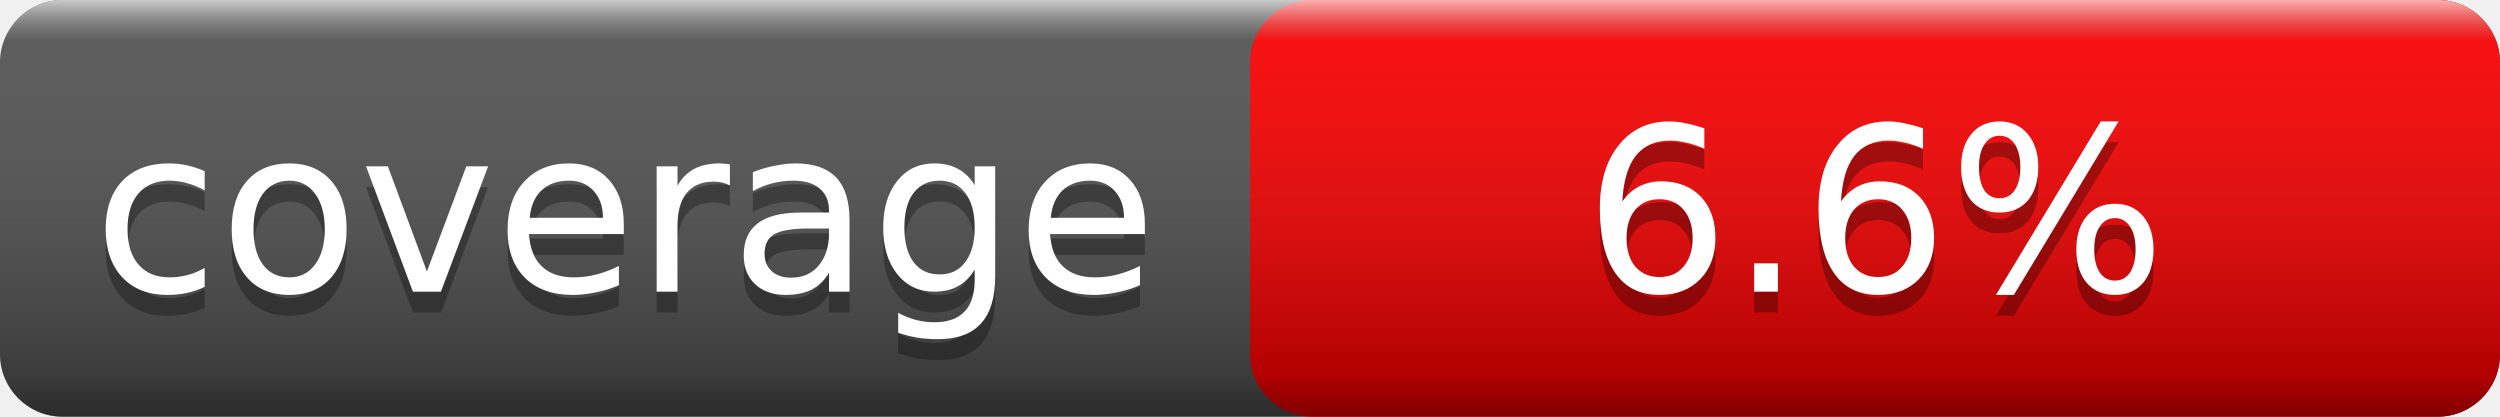
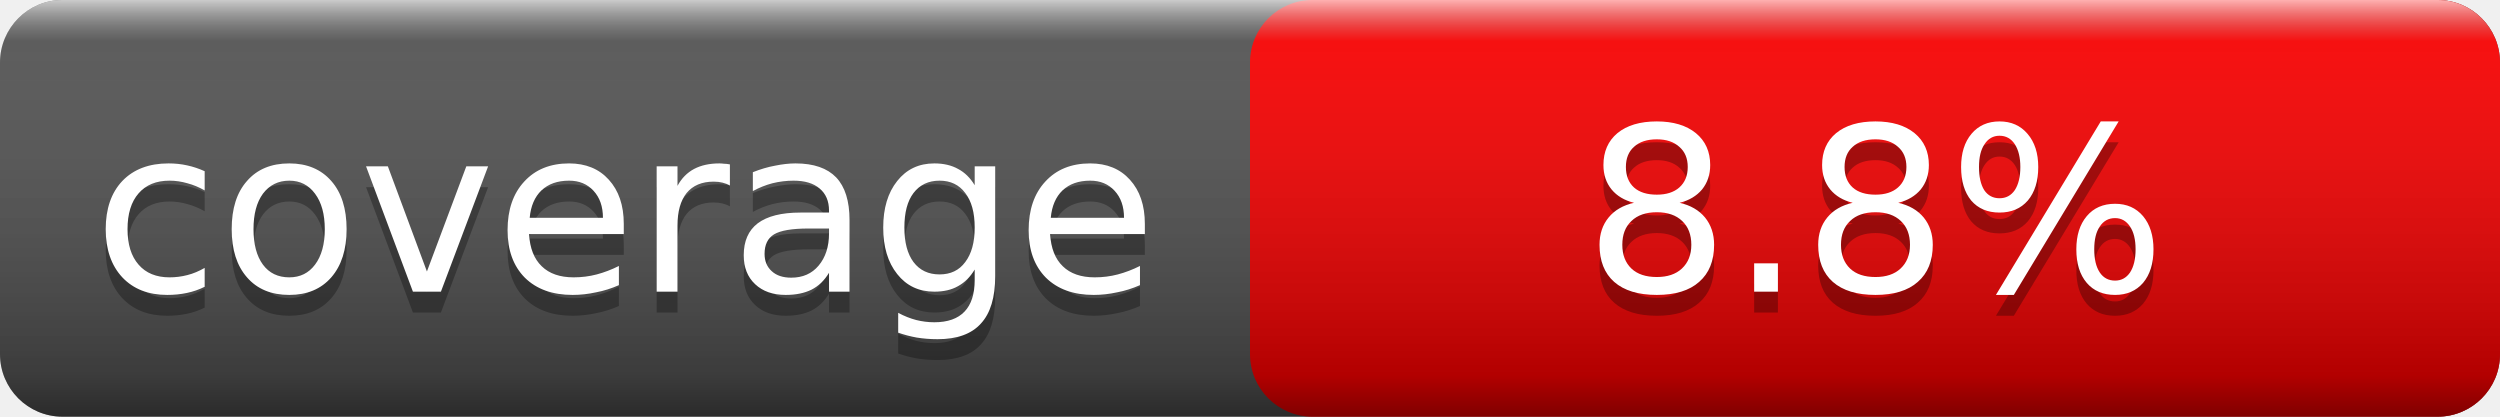
<svg xmlns="http://www.w3.org/2000/svg" width="120" height="20">
  <linearGradient id="smooth" x2="0" y2="100%">
    <stop offset="0" stop-color="#fff" stop-opacity=".7" />
    <stop offset=".1" stop-color="#aaa" stop-opacity=".1" />
    <stop offset=".9" stop-color="#000" stop-opacity=".3" />
    <stop offset="1" stop-color="#000" stop-opacity=".5" />
  </linearGradient>
  <rect rx="3" width="120" height="20" fill="#555" />
  <rect rx="3" x="60" width="60" height="20" fill="red" />
  <rect rx="3" width="120" height="20" fill="url(#smooth)" />
  <g fill="#fff" text-anchor="middle" font-family="Verdana,Geneva,DejaVu Sans,sans-serif" font-size="11">
    <text x="30.0" y="15" fill="#010101" fill-opacity=".3">coverage</text>
    <text x="30.0" y="14">coverage</text>
-     <text x="90.0" y="15" fill="#010101" fill-opacity=".3">6.6%</text>
-     <text x="90.0" y="14">6.6%</text>
+     <text x="90.0" y="15" fill="#010101" fill-opacity=".3">8.8%</text>
+     <text x="90.0" y="14">8.8%</text>
  </g>
</svg>
